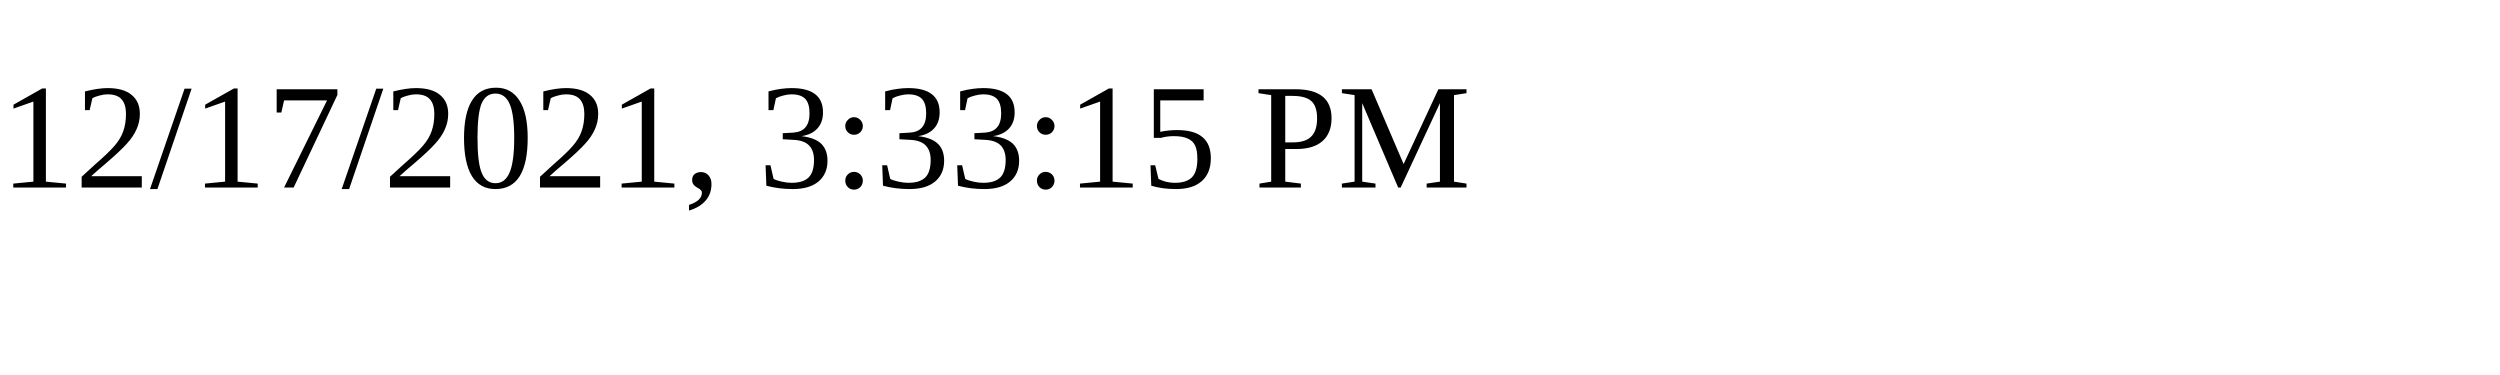
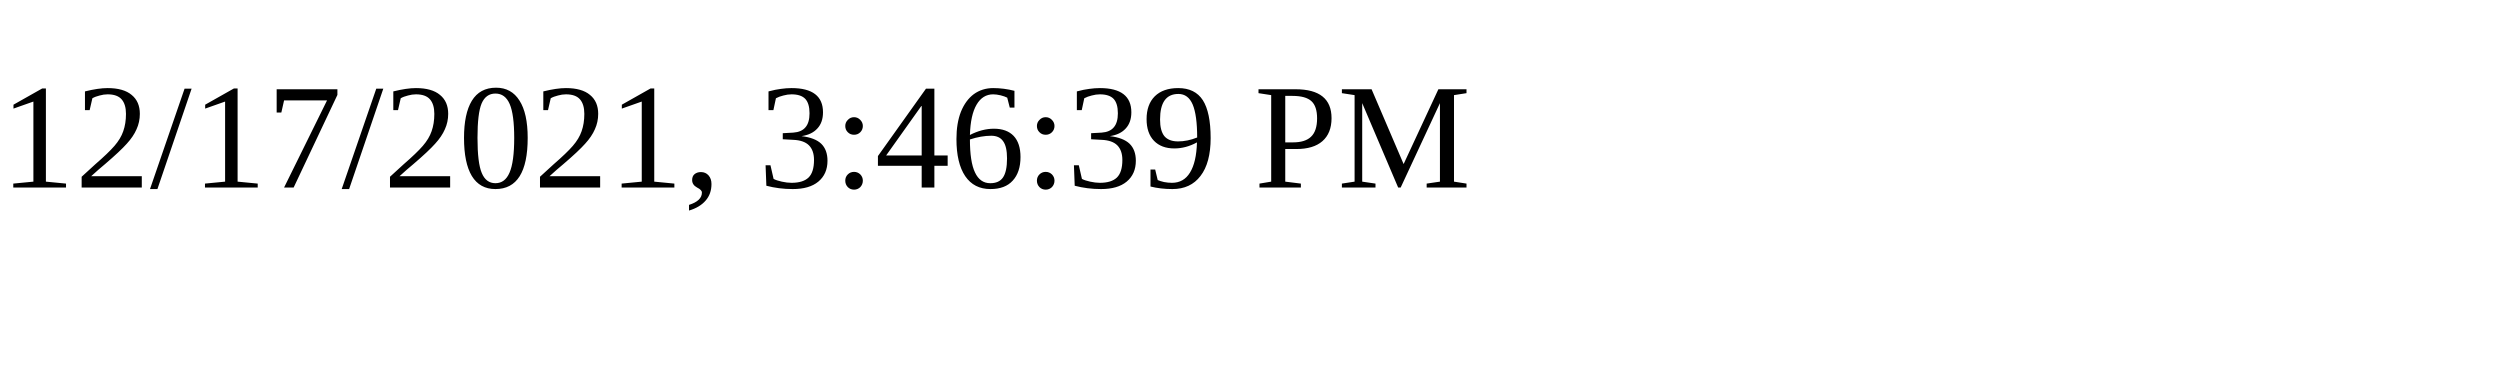
<svg xmlns="http://www.w3.org/2000/svg" height="30" width="200">
-   <text x="0" y="15">12/17/2021, 3:33:15 PM</text>
+   <text x="0" y="15">12/17/2021, 3:46:39 PM</text>
</svg>
